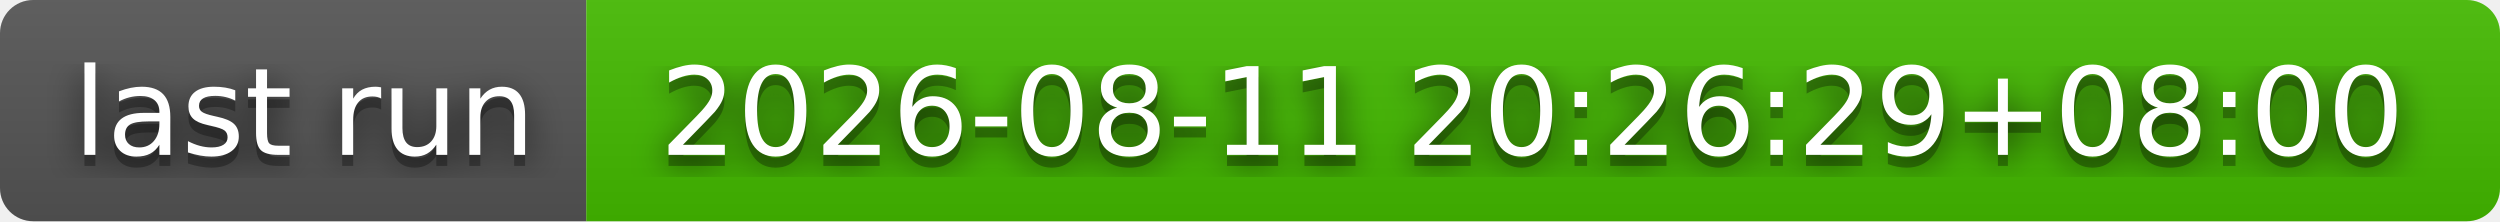
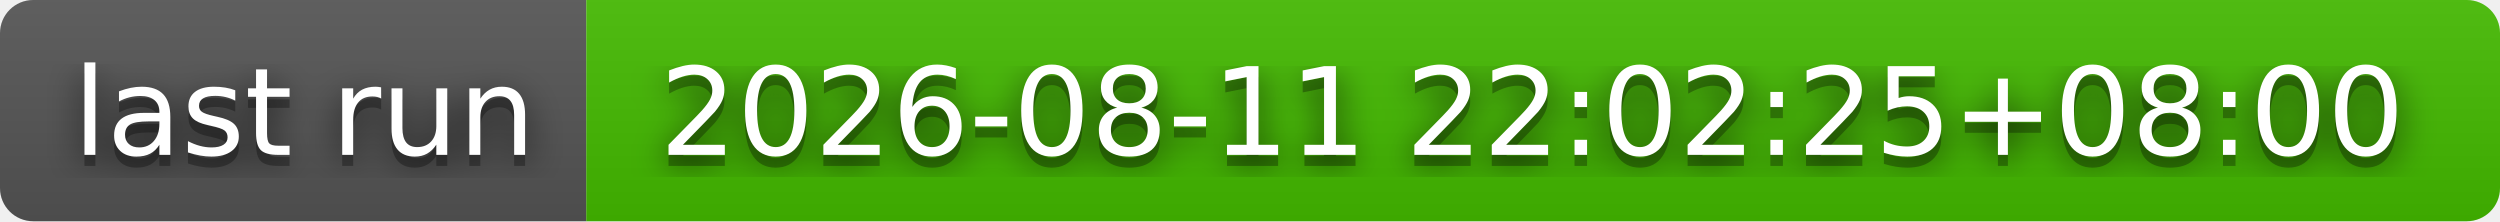
- <svg xmlns="http://www.w3.org/2000/svg" width="226" height="20" role="img" aria-label="last run: 2026-08-11 20:26:29+08:00">
+ <svg xmlns="http://www.w3.org/2000/svg" width="226" height="20" role="img" aria-label="last run: 2026-08-11 22:02:25+08:00">
  <filter id="blur">
    <feGaussianBlur stdDeviation="16" />
  </filter>
  <linearGradient id="s" x2="0" y2="100%">
    <stop offset="0" stop-color="#bbb" stop-opacity=".1" />
    <stop offset="1" stop-opacity=".1" />
  </linearGradient>
  <clipPath id="r">
    <rect width="226" height="20" rx="3" />
  </clipPath>
  <g clip-path="url(#r)">
    <rect width="53" height="20" fill="#555" />
    <rect x="53" width="173" height="20" fill="#4b0" />
    <rect width="226" height="20" fill="url(#s)" />
  </g>
  <g fill="#fff" text-anchor="middle" font-family="Verdana,Geneva,DejaVu Sans,sans-serif" text-rendering="geometricPrecision" font-size="110">
    <g transform="scale(.1)">
      <g aria-hidden="true" fill="#010101">
        <text x="275" y="150" fill-opacity=".8" filter="url(#blur)" textLength="430">last run</text>
        <text x="275" y="150" fill-opacity=".3" textLength="430">last run</text>
      </g>
      <text x="275" y="140" textLength="430">last run</text>
    </g>
    <g transform="scale(.1)">
      <g aria-hidden="true" fill="#010101">
-         <text x="1385" y="150" fill-opacity=".8" filter="url(#blur)" textLength="1630">2026-08-11 20:26:29+08:00</text>
-         <text x="1385" y="150" fill-opacity=".3" textLength="1630">2026-08-11 20:26:29+08:00</text>
+         <text x="1385" y="150" fill-opacity=".8" filter="url(#blur)" textLength="1630">2026-08-11 22:02:25+08:00</text>
+         <text x="1385" y="150" fill-opacity=".3" textLength="1630">2026-08-11 22:02:25+08:00</text>
      </g>
-       <text x="1385" y="140" textLength="1630">2026-08-11 20:26:29+08:00</text>
+       <text x="1385" y="140" textLength="1630">2026-08-11 22:02:25+08:00</text>
    </g>
  </g>
</svg>
